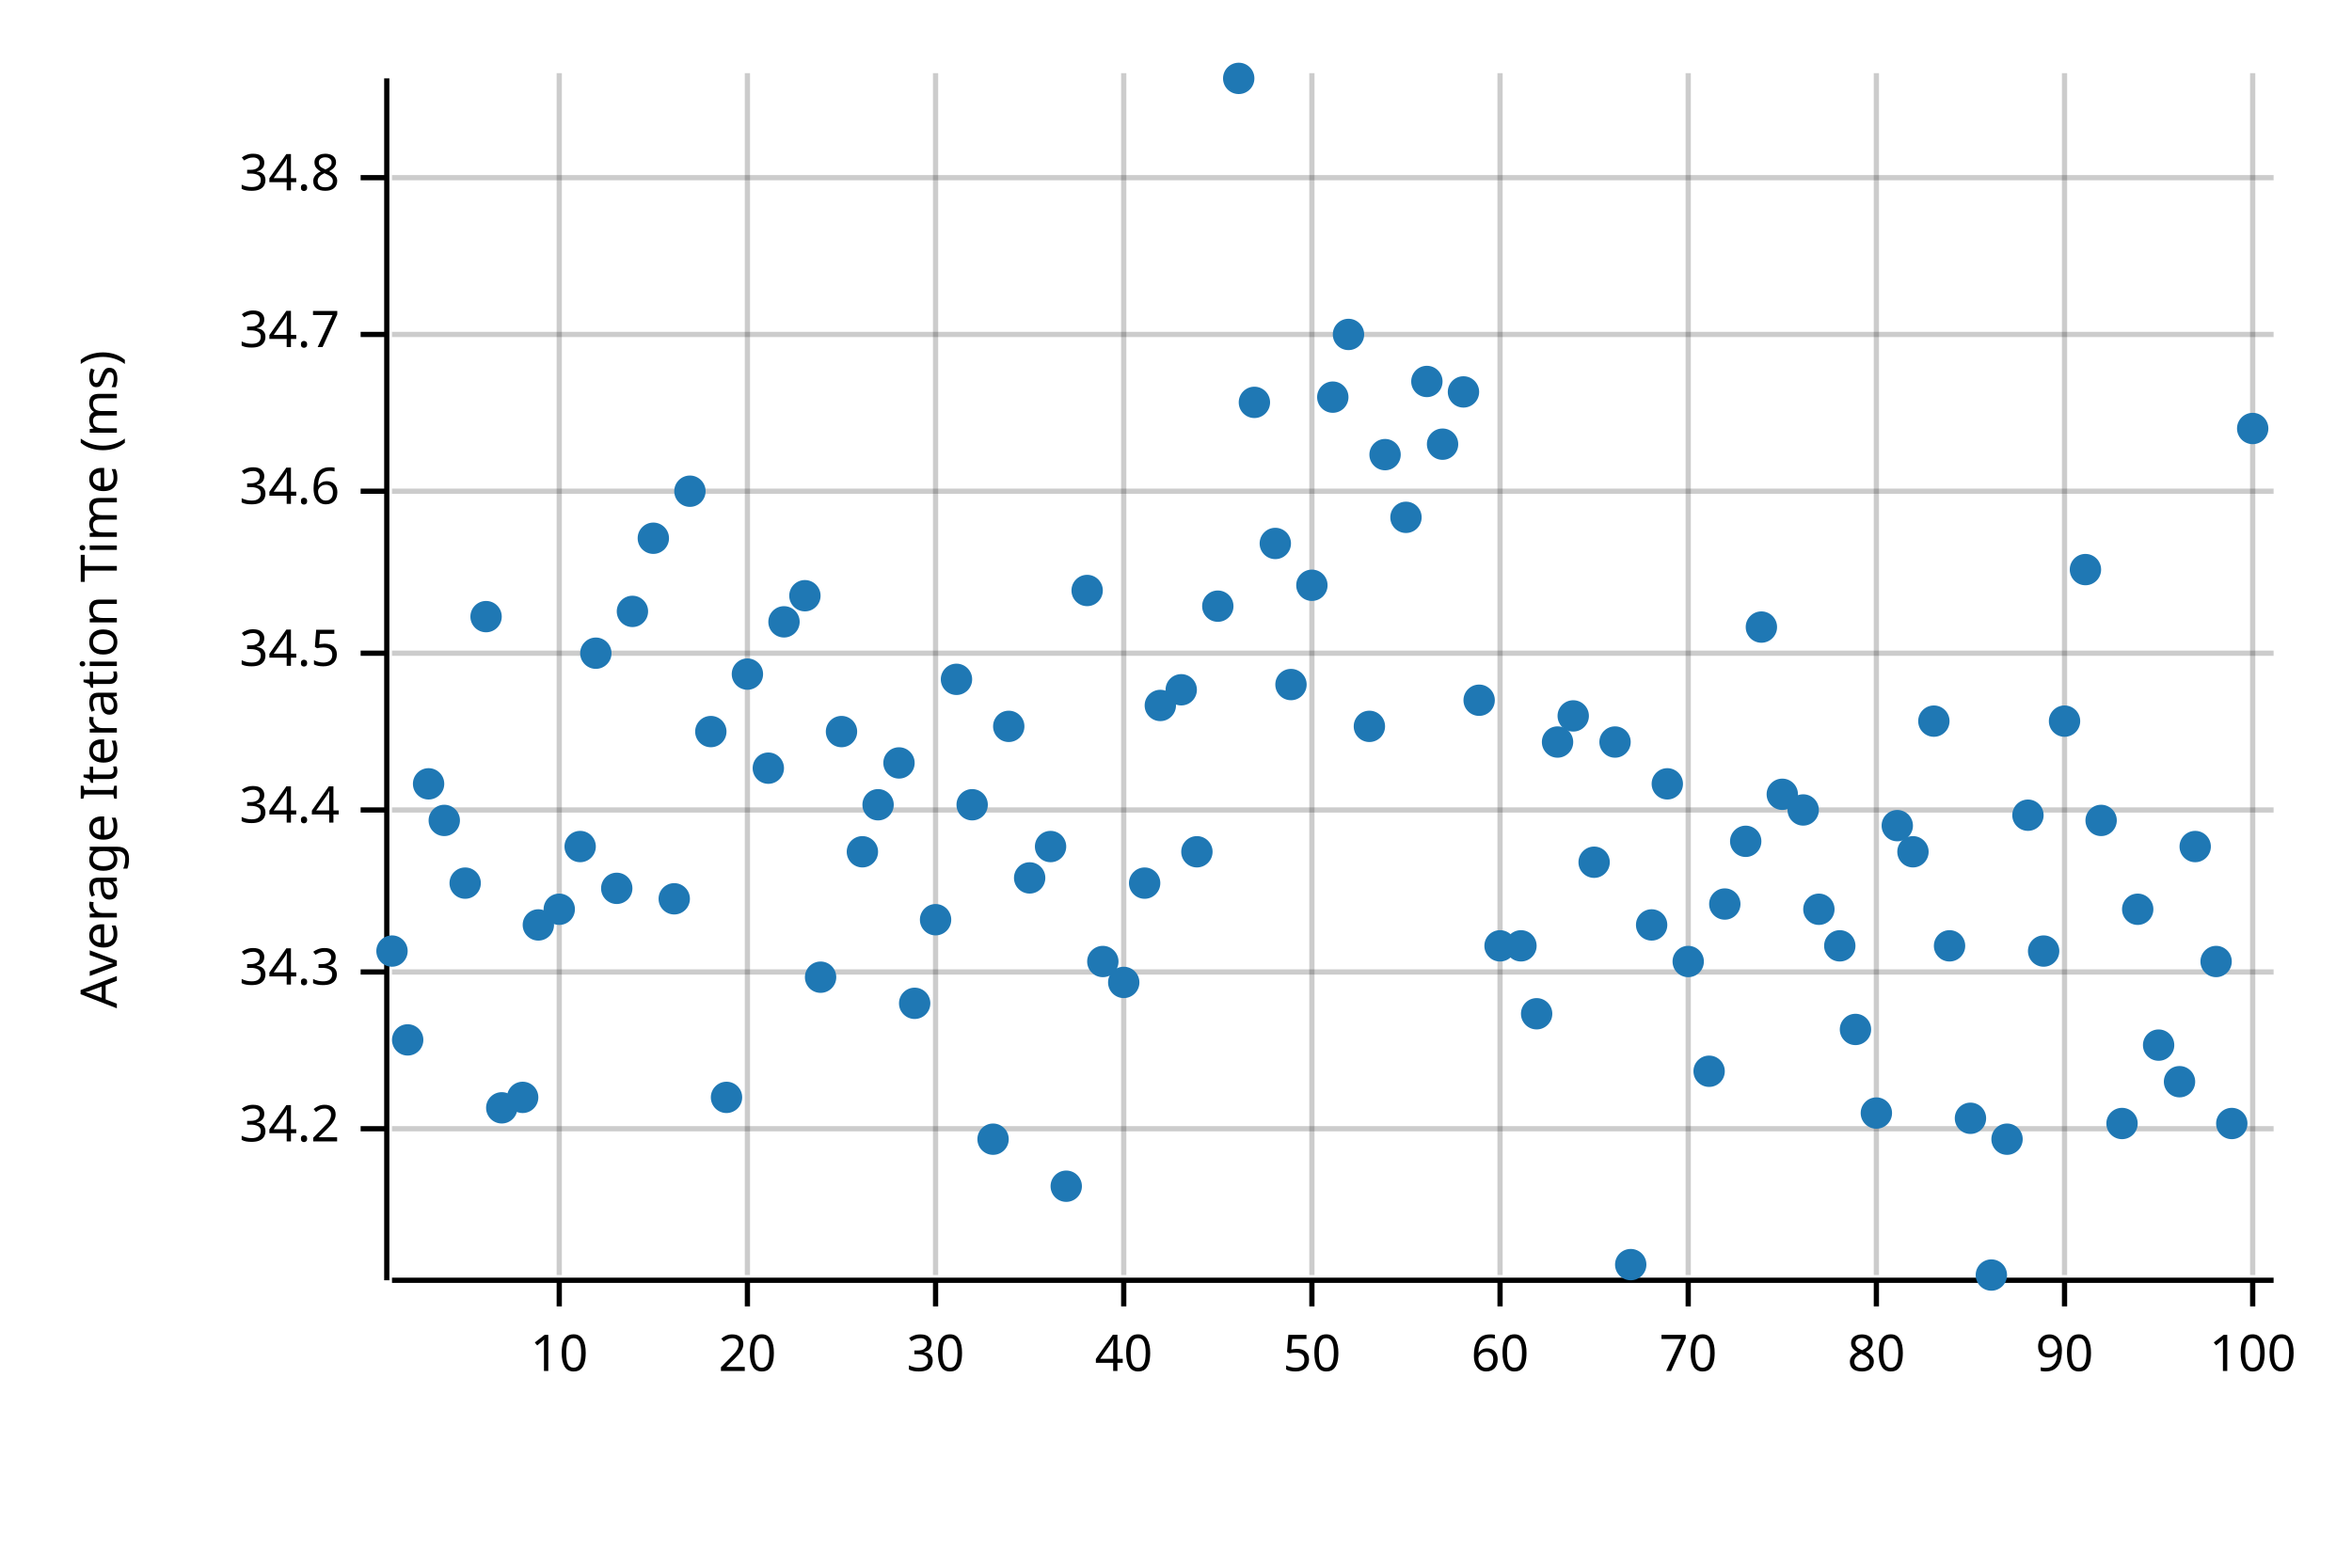
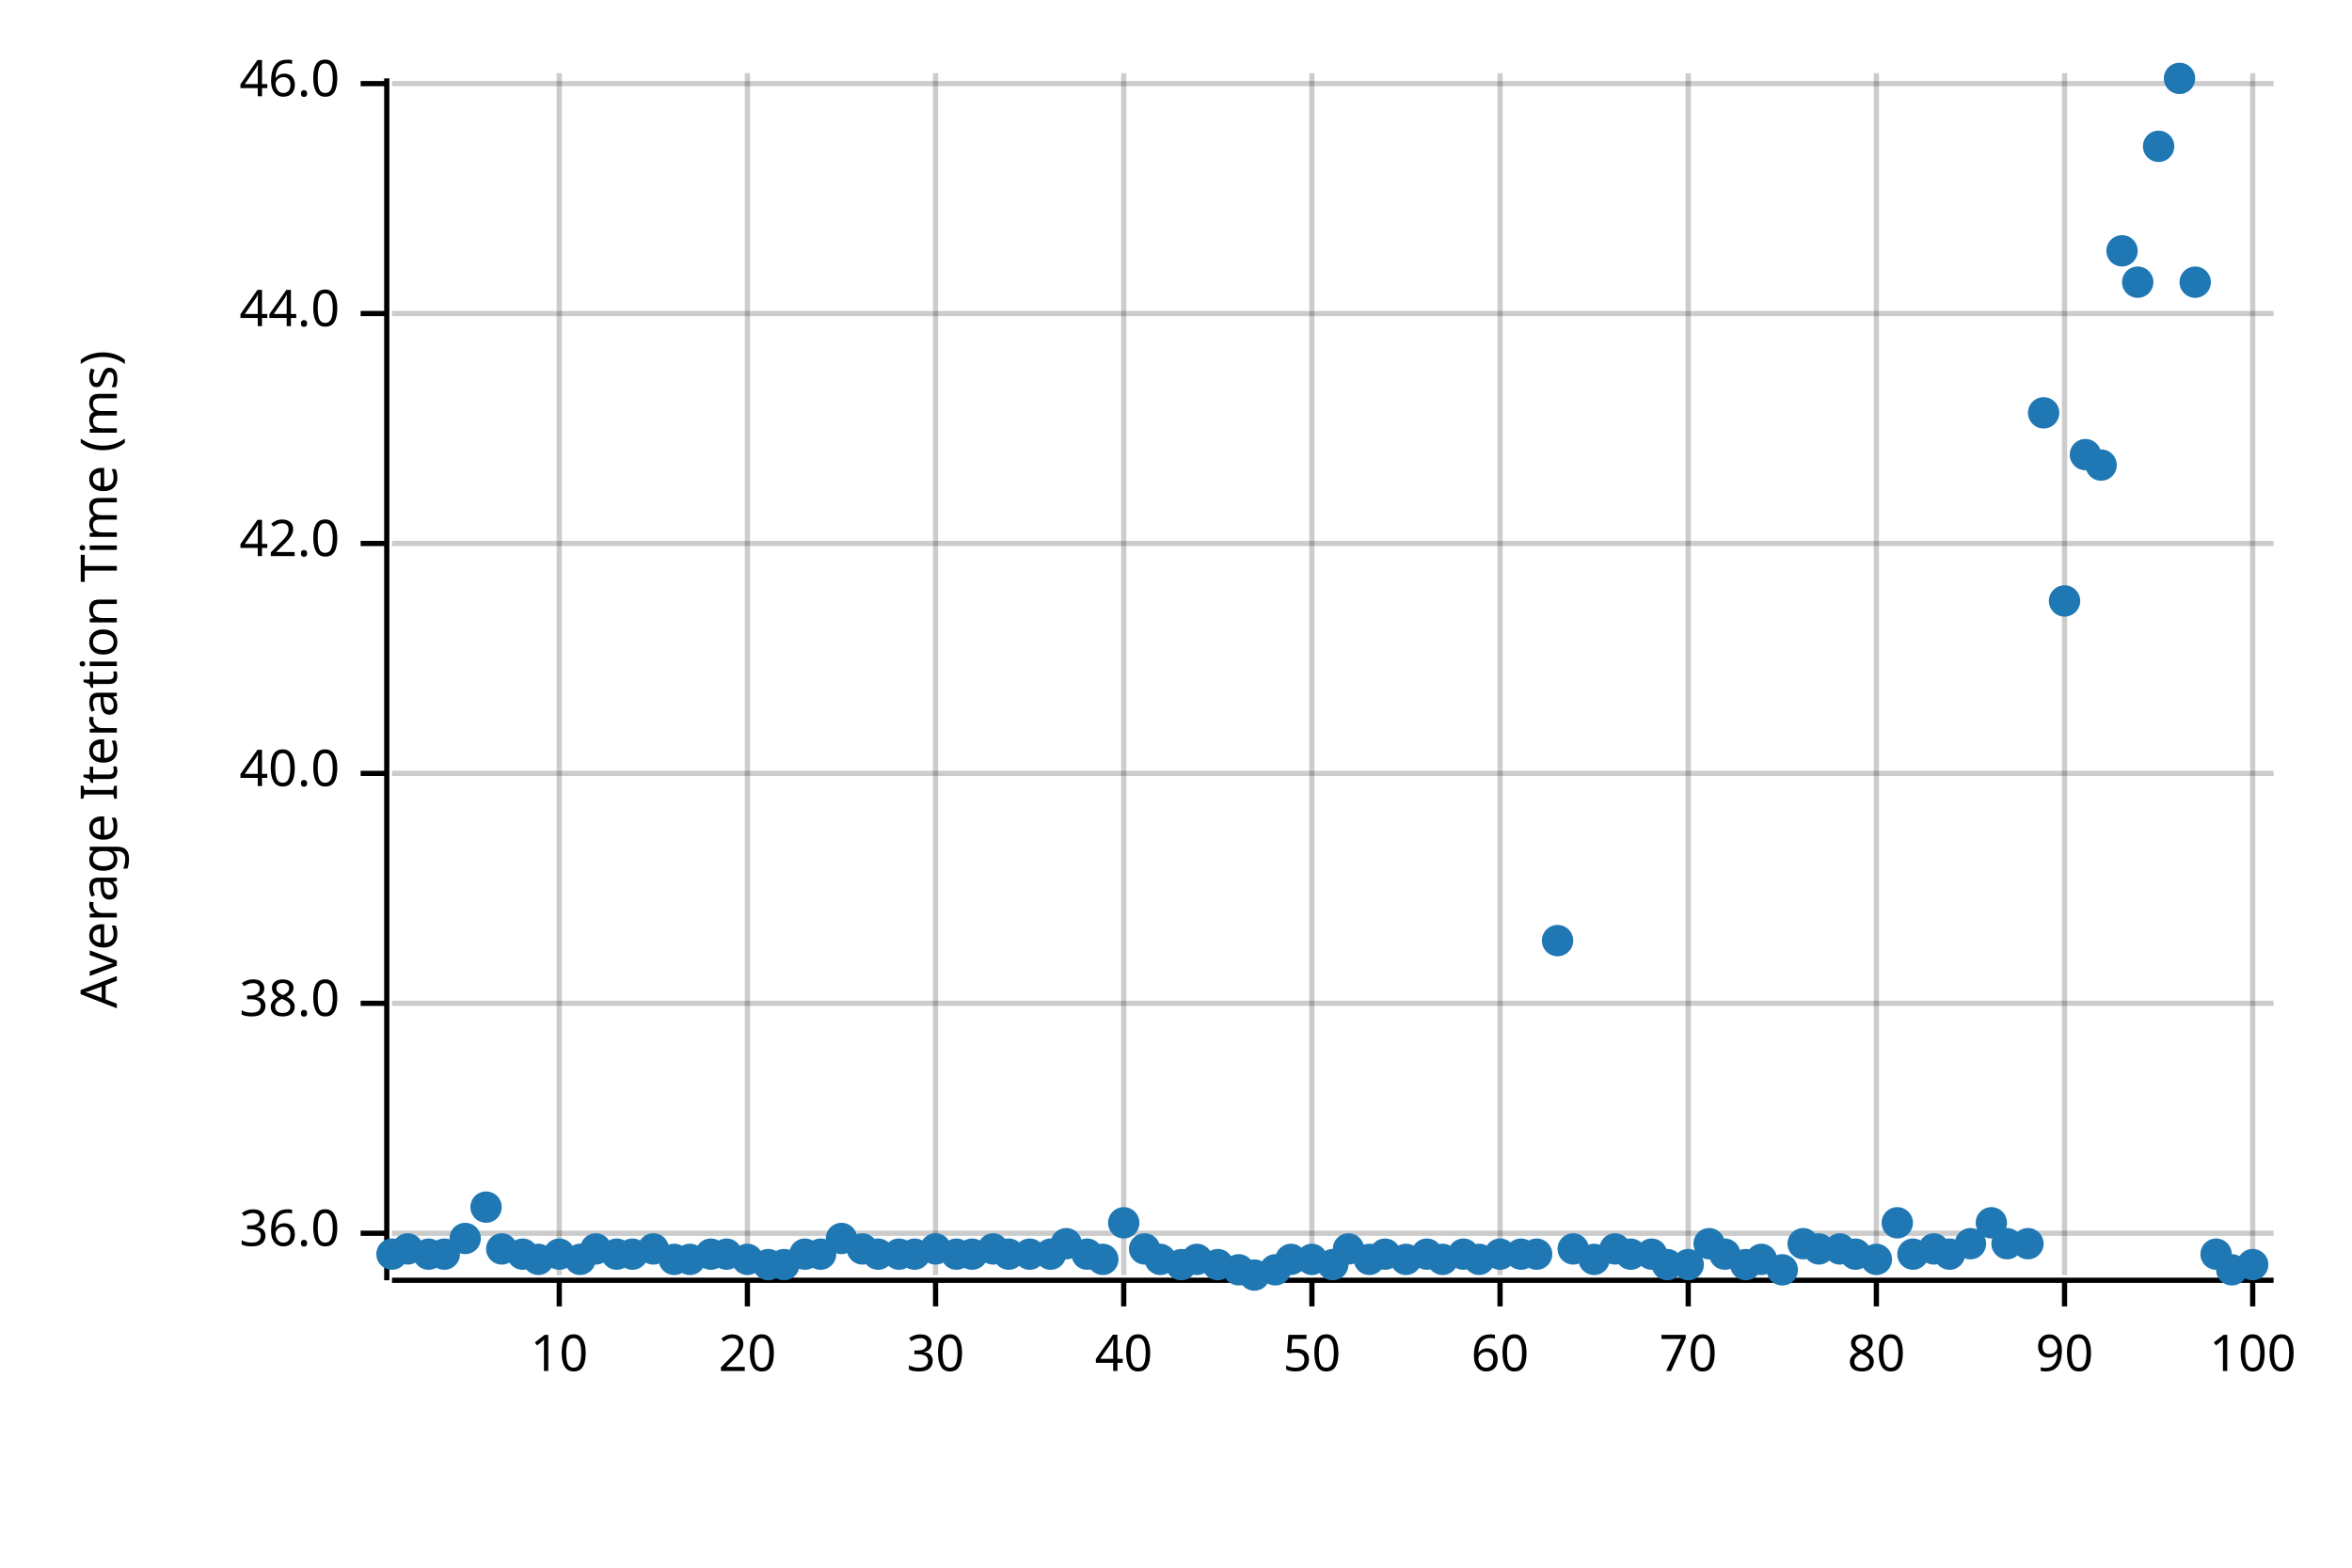
<svg xmlns="http://www.w3.org/2000/svg" width="450" height="300" viewBox="0 0 450 300">
  <text x="15" y="130" dy="0.76em" text-anchor="middle" font-family="sans-serif" font-size="9.677" opacity="1" fill="#000000" transform="rotate(270, 15, 130)">
Average Iteration Time (ms)
</text>
  <line opacity="0.2" stroke="#000000" stroke-width="1" x1="107" y1="244" x2="107" y2="14" />
  <line opacity="0.2" stroke="#000000" stroke-width="1" x1="143" y1="244" x2="143" y2="14" />
  <line opacity="0.2" stroke="#000000" stroke-width="1" x1="179" y1="244" x2="179" y2="14" />
  <line opacity="0.2" stroke="#000000" stroke-width="1" x1="215" y1="244" x2="215" y2="14" />
  <line opacity="0.2" stroke="#000000" stroke-width="1" x1="251" y1="244" x2="251" y2="14" />
  <line opacity="0.2" stroke="#000000" stroke-width="1" x1="287" y1="244" x2="287" y2="14" />
  <line opacity="0.2" stroke="#000000" stroke-width="1" x1="323" y1="244" x2="323" y2="14" />
  <line opacity="0.2" stroke="#000000" stroke-width="1" x1="359" y1="244" x2="359" y2="14" />
  <line opacity="0.2" stroke="#000000" stroke-width="1" x1="395" y1="244" x2="395" y2="14" />
  <line opacity="0.2" stroke="#000000" stroke-width="1" x1="431" y1="244" x2="431" y2="14" />
-   <line opacity="0.2" stroke="#000000" stroke-width="1" x1="75" y1="216" x2="435" y2="216" />
-   <line opacity="0.2" stroke="#000000" stroke-width="1" x1="75" y1="186" x2="435" y2="186" />
-   <line opacity="0.2" stroke="#000000" stroke-width="1" x1="75" y1="155" x2="435" y2="155" />
-   <line opacity="0.2" stroke="#000000" stroke-width="1" x1="75" y1="125" x2="435" y2="125" />
-   <line opacity="0.2" stroke="#000000" stroke-width="1" x1="75" y1="94" x2="435" y2="94" />
-   <line opacity="0.2" stroke="#000000" stroke-width="1" x1="75" y1="64" x2="435" y2="64" />
-   <line opacity="0.2" stroke="#000000" stroke-width="1" x1="75" y1="34" x2="435" y2="34" />
+   <line opacity="0.2" stroke="#000000" stroke-width="1" x1="75" y1="236" x2="435" y2="236" />
+   <line opacity="0.2" stroke="#000000" stroke-width="1" x1="75" y1="192" x2="435" y2="192" />
+   <line opacity="0.2" stroke="#000000" stroke-width="1" x1="75" y1="148" x2="435" y2="148" />
+   <line opacity="0.2" stroke="#000000" stroke-width="1" x1="75" y1="104" x2="435" y2="104" />
+   <line opacity="0.2" stroke="#000000" stroke-width="1" x1="75" y1="60" x2="435" y2="60" />
+   <line opacity="0.2" stroke="#000000" stroke-width="1" x1="75" y1="16" x2="435" y2="16" />
  <polyline fill="none" opacity="1" stroke="#000000" stroke-width="1" points="74,15 74,245 " />
-   <text x="65" y="216" dy="0.5ex" text-anchor="end" font-family="sans-serif" font-size="9.677" opacity="1" fill="#000000">
- 34.2
+   <text x="65" y="236" dy="0.5ex" text-anchor="end" font-family="sans-serif" font-size="9.677" opacity="1" fill="#000000">
+ 36.0
</text>
-   <polyline fill="none" opacity="1" stroke="#000000" stroke-width="1" points="69,216 74,216 " />
-   <text x="65" y="186" dy="0.5ex" text-anchor="end" font-family="sans-serif" font-size="9.677" opacity="1" fill="#000000">
- 34.3
+   <polyline fill="none" opacity="1" stroke="#000000" stroke-width="1" points="69,236 74,236 " />
+   <text x="65" y="192" dy="0.5ex" text-anchor="end" font-family="sans-serif" font-size="9.677" opacity="1" fill="#000000">
+ 38.0
</text>
-   <polyline fill="none" opacity="1" stroke="#000000" stroke-width="1" points="69,186 74,186 " />
-   <text x="65" y="155" dy="0.5ex" text-anchor="end" font-family="sans-serif" font-size="9.677" opacity="1" fill="#000000">
- 34.4
+   <polyline fill="none" opacity="1" stroke="#000000" stroke-width="1" points="69,192 74,192 " />
+   <text x="65" y="148" dy="0.5ex" text-anchor="end" font-family="sans-serif" font-size="9.677" opacity="1" fill="#000000">
+ 40.0
</text>
-   <polyline fill="none" opacity="1" stroke="#000000" stroke-width="1" points="69,155 74,155 " />
-   <text x="65" y="125" dy="0.5ex" text-anchor="end" font-family="sans-serif" font-size="9.677" opacity="1" fill="#000000">
- 34.5
+   <polyline fill="none" opacity="1" stroke="#000000" stroke-width="1" points="69,148 74,148 " />
+   <text x="65" y="104" dy="0.5ex" text-anchor="end" font-family="sans-serif" font-size="9.677" opacity="1" fill="#000000">
+ 42.0
</text>
-   <polyline fill="none" opacity="1" stroke="#000000" stroke-width="1" points="69,125 74,125 " />
-   <text x="65" y="94" dy="0.5ex" text-anchor="end" font-family="sans-serif" font-size="9.677" opacity="1" fill="#000000">
- 34.6
+   <polyline fill="none" opacity="1" stroke="#000000" stroke-width="1" points="69,104 74,104 " />
+   <text x="65" y="60" dy="0.5ex" text-anchor="end" font-family="sans-serif" font-size="9.677" opacity="1" fill="#000000">
+ 44.0
</text>
-   <polyline fill="none" opacity="1" stroke="#000000" stroke-width="1" points="69,94 74,94 " />
-   <text x="65" y="64" dy="0.5ex" text-anchor="end" font-family="sans-serif" font-size="9.677" opacity="1" fill="#000000">
- 34.7
+   <polyline fill="none" opacity="1" stroke="#000000" stroke-width="1" points="69,60 74,60 " />
+   <text x="65" y="16" dy="0.5ex" text-anchor="end" font-family="sans-serif" font-size="9.677" opacity="1" fill="#000000">
+ 46.0
</text>
-   <polyline fill="none" opacity="1" stroke="#000000" stroke-width="1" points="69,64 74,64 " />
-   <text x="65" y="34" dy="0.5ex" text-anchor="end" font-family="sans-serif" font-size="9.677" opacity="1" fill="#000000">
- 34.8
- </text>
-   <polyline fill="none" opacity="1" stroke="#000000" stroke-width="1" points="69,34 74,34 " />
+   <polyline fill="none" opacity="1" stroke="#000000" stroke-width="1" points="69,16 74,16 " />
  <polyline fill="none" opacity="1" stroke="#000000" stroke-width="1" points="75,245 435,245 " />
  <text x="107" y="255" dy="0.76em" text-anchor="middle" font-family="sans-serif" font-size="9.677" opacity="1" fill="#000000">
10
</text>
  <polyline fill="none" opacity="1" stroke="#000000" stroke-width="1" points="107,245 107,250 " />
  <text x="143" y="255" dy="0.76em" text-anchor="middle" font-family="sans-serif" font-size="9.677" opacity="1" fill="#000000">
20
</text>
  <polyline fill="none" opacity="1" stroke="#000000" stroke-width="1" points="143,245 143,250 " />
  <text x="179" y="255" dy="0.76em" text-anchor="middle" font-family="sans-serif" font-size="9.677" opacity="1" fill="#000000">
30
</text>
  <polyline fill="none" opacity="1" stroke="#000000" stroke-width="1" points="179,245 179,250 " />
  <text x="215" y="255" dy="0.76em" text-anchor="middle" font-family="sans-serif" font-size="9.677" opacity="1" fill="#000000">
40
</text>
  <polyline fill="none" opacity="1" stroke="#000000" stroke-width="1" points="215,245 215,250 " />
  <text x="251" y="255" dy="0.76em" text-anchor="middle" font-family="sans-serif" font-size="9.677" opacity="1" fill="#000000">
50
</text>
  <polyline fill="none" opacity="1" stroke="#000000" stroke-width="1" points="251,245 251,250 " />
  <text x="287" y="255" dy="0.76em" text-anchor="middle" font-family="sans-serif" font-size="9.677" opacity="1" fill="#000000">
60
</text>
  <polyline fill="none" opacity="1" stroke="#000000" stroke-width="1" points="287,245 287,250 " />
  <text x="323" y="255" dy="0.76em" text-anchor="middle" font-family="sans-serif" font-size="9.677" opacity="1" fill="#000000">
70
</text>
  <polyline fill="none" opacity="1" stroke="#000000" stroke-width="1" points="323,245 323,250 " />
  <text x="359" y="255" dy="0.76em" text-anchor="middle" font-family="sans-serif" font-size="9.677" opacity="1" fill="#000000">
80
</text>
  <polyline fill="none" opacity="1" stroke="#000000" stroke-width="1" points="359,245 359,250 " />
  <text x="395" y="255" dy="0.76em" text-anchor="middle" font-family="sans-serif" font-size="9.677" opacity="1" fill="#000000">
90
</text>
  <polyline fill="none" opacity="1" stroke="#000000" stroke-width="1" points="395,245 395,250 " />
  <text x="431" y="255" dy="0.76em" text-anchor="middle" font-family="sans-serif" font-size="9.677" opacity="1" fill="#000000">
100
</text>
  <polyline fill="none" opacity="1" stroke="#000000" stroke-width="1" points="431,245 431,250 " />
-   <circle cx="75" cy="182" r="3" opacity="1" fill="#1F78B4" stroke="none" stroke-width="1" />
-   <circle cx="78" cy="199" r="3" opacity="1" fill="#1F78B4" stroke="none" stroke-width="1" />
-   <circle cx="82" cy="150" r="3" opacity="1" fill="#1F78B4" stroke="none" stroke-width="1" />
-   <circle cx="85" cy="157" r="3" opacity="1" fill="#1F78B4" stroke="none" stroke-width="1" />
-   <circle cx="89" cy="169" r="3" opacity="1" fill="#1F78B4" stroke="none" stroke-width="1" />
-   <circle cx="93" cy="118" r="3" opacity="1" fill="#1F78B4" stroke="none" stroke-width="1" />
-   <circle cx="96" cy="212" r="3" opacity="1" fill="#1F78B4" stroke="none" stroke-width="1" />
-   <circle cx="100" cy="210" r="3" opacity="1" fill="#1F78B4" stroke="none" stroke-width="1" />
-   <circle cx="103" cy="177" r="3" opacity="1" fill="#1F78B4" stroke="none" stroke-width="1" />
-   <circle cx="107" cy="174" r="3" opacity="1" fill="#1F78B4" stroke="none" stroke-width="1" />
-   <circle cx="111" cy="162" r="3" opacity="1" fill="#1F78B4" stroke="none" stroke-width="1" />
-   <circle cx="114" cy="125" r="3" opacity="1" fill="#1F78B4" stroke="none" stroke-width="1" />
-   <circle cx="118" cy="170" r="3" opacity="1" fill="#1F78B4" stroke="none" stroke-width="1" />
-   <circle cx="121" cy="117" r="3" opacity="1" fill="#1F78B4" stroke="none" stroke-width="1" />
-   <circle cx="125" cy="103" r="3" opacity="1" fill="#1F78B4" stroke="none" stroke-width="1" />
-   <circle cx="129" cy="172" r="3" opacity="1" fill="#1F78B4" stroke="none" stroke-width="1" />
-   <circle cx="132" cy="94" r="3" opacity="1" fill="#1F78B4" stroke="none" stroke-width="1" />
-   <circle cx="136" cy="140" r="3" opacity="1" fill="#1F78B4" stroke="none" stroke-width="1" />
-   <circle cx="139" cy="210" r="3" opacity="1" fill="#1F78B4" stroke="none" stroke-width="1" />
-   <circle cx="143" cy="129" r="3" opacity="1" fill="#1F78B4" stroke="none" stroke-width="1" />
-   <circle cx="147" cy="147" r="3" opacity="1" fill="#1F78B4" stroke="none" stroke-width="1" />
-   <circle cx="150" cy="119" r="3" opacity="1" fill="#1F78B4" stroke="none" stroke-width="1" />
-   <circle cx="154" cy="114" r="3" opacity="1" fill="#1F78B4" stroke="none" stroke-width="1" />
-   <circle cx="157" cy="187" r="3" opacity="1" fill="#1F78B4" stroke="none" stroke-width="1" />
-   <circle cx="161" cy="140" r="3" opacity="1" fill="#1F78B4" stroke="none" stroke-width="1" />
-   <circle cx="165" cy="163" r="3" opacity="1" fill="#1F78B4" stroke="none" stroke-width="1" />
-   <circle cx="168" cy="154" r="3" opacity="1" fill="#1F78B4" stroke="none" stroke-width="1" />
-   <circle cx="172" cy="146" r="3" opacity="1" fill="#1F78B4" stroke="none" stroke-width="1" />
-   <circle cx="175" cy="192" r="3" opacity="1" fill="#1F78B4" stroke="none" stroke-width="1" />
-   <circle cx="179" cy="176" r="3" opacity="1" fill="#1F78B4" stroke="none" stroke-width="1" />
-   <circle cx="183" cy="130" r="3" opacity="1" fill="#1F78B4" stroke="none" stroke-width="1" />
-   <circle cx="186" cy="154" r="3" opacity="1" fill="#1F78B4" stroke="none" stroke-width="1" />
-   <circle cx="190" cy="218" r="3" opacity="1" fill="#1F78B4" stroke="none" stroke-width="1" />
-   <circle cx="193" cy="139" r="3" opacity="1" fill="#1F78B4" stroke="none" stroke-width="1" />
-   <circle cx="197" cy="168" r="3" opacity="1" fill="#1F78B4" stroke="none" stroke-width="1" />
-   <circle cx="201" cy="162" r="3" opacity="1" fill="#1F78B4" stroke="none" stroke-width="1" />
-   <circle cx="204" cy="227" r="3" opacity="1" fill="#1F78B4" stroke="none" stroke-width="1" />
-   <circle cx="208" cy="113" r="3" opacity="1" fill="#1F78B4" stroke="none" stroke-width="1" />
-   <circle cx="211" cy="184" r="3" opacity="1" fill="#1F78B4" stroke="none" stroke-width="1" />
-   <circle cx="215" cy="188" r="3" opacity="1" fill="#1F78B4" stroke="none" stroke-width="1" />
-   <circle cx="219" cy="169" r="3" opacity="1" fill="#1F78B4" stroke="none" stroke-width="1" />
-   <circle cx="222" cy="135" r="3" opacity="1" fill="#1F78B4" stroke="none" stroke-width="1" />
-   <circle cx="226" cy="132" r="3" opacity="1" fill="#1F78B4" stroke="none" stroke-width="1" />
-   <circle cx="229" cy="163" r="3" opacity="1" fill="#1F78B4" stroke="none" stroke-width="1" />
-   <circle cx="233" cy="116" r="3" opacity="1" fill="#1F78B4" stroke="none" stroke-width="1" />
-   <circle cx="237" cy="15" r="3" opacity="1" fill="#1F78B4" stroke="none" stroke-width="1" />
-   <circle cx="240" cy="77" r="3" opacity="1" fill="#1F78B4" stroke="none" stroke-width="1" />
-   <circle cx="244" cy="104" r="3" opacity="1" fill="#1F78B4" stroke="none" stroke-width="1" />
-   <circle cx="247" cy="131" r="3" opacity="1" fill="#1F78B4" stroke="none" stroke-width="1" />
-   <circle cx="251" cy="112" r="3" opacity="1" fill="#1F78B4" stroke="none" stroke-width="1" />
-   <circle cx="255" cy="76" r="3" opacity="1" fill="#1F78B4" stroke="none" stroke-width="1" />
-   <circle cx="258" cy="64" r="3" opacity="1" fill="#1F78B4" stroke="none" stroke-width="1" />
-   <circle cx="262" cy="139" r="3" opacity="1" fill="#1F78B4" stroke="none" stroke-width="1" />
-   <circle cx="265" cy="87" r="3" opacity="1" fill="#1F78B4" stroke="none" stroke-width="1" />
-   <circle cx="269" cy="99" r="3" opacity="1" fill="#1F78B4" stroke="none" stroke-width="1" />
-   <circle cx="273" cy="73" r="3" opacity="1" fill="#1F78B4" stroke="none" stroke-width="1" />
-   <circle cx="276" cy="85" r="3" opacity="1" fill="#1F78B4" stroke="none" stroke-width="1" />
-   <circle cx="280" cy="75" r="3" opacity="1" fill="#1F78B4" stroke="none" stroke-width="1" />
-   <circle cx="283" cy="134" r="3" opacity="1" fill="#1F78B4" stroke="none" stroke-width="1" />
-   <circle cx="287" cy="181" r="3" opacity="1" fill="#1F78B4" stroke="none" stroke-width="1" />
-   <circle cx="291" cy="181" r="3" opacity="1" fill="#1F78B4" stroke="none" stroke-width="1" />
-   <circle cx="294" cy="194" r="3" opacity="1" fill="#1F78B4" stroke="none" stroke-width="1" />
-   <circle cx="298" cy="142" r="3" opacity="1" fill="#1F78B4" stroke="none" stroke-width="1" />
-   <circle cx="301" cy="137" r="3" opacity="1" fill="#1F78B4" stroke="none" stroke-width="1" />
-   <circle cx="305" cy="165" r="3" opacity="1" fill="#1F78B4" stroke="none" stroke-width="1" />
-   <circle cx="309" cy="142" r="3" opacity="1" fill="#1F78B4" stroke="none" stroke-width="1" />
-   <circle cx="312" cy="242" r="3" opacity="1" fill="#1F78B4" stroke="none" stroke-width="1" />
-   <circle cx="316" cy="177" r="3" opacity="1" fill="#1F78B4" stroke="none" stroke-width="1" />
-   <circle cx="319" cy="150" r="3" opacity="1" fill="#1F78B4" stroke="none" stroke-width="1" />
-   <circle cx="323" cy="184" r="3" opacity="1" fill="#1F78B4" stroke="none" stroke-width="1" />
-   <circle cx="327" cy="205" r="3" opacity="1" fill="#1F78B4" stroke="none" stroke-width="1" />
-   <circle cx="330" cy="173" r="3" opacity="1" fill="#1F78B4" stroke="none" stroke-width="1" />
-   <circle cx="334" cy="161" r="3" opacity="1" fill="#1F78B4" stroke="none" stroke-width="1" />
-   <circle cx="337" cy="120" r="3" opacity="1" fill="#1F78B4" stroke="none" stroke-width="1" />
-   <circle cx="341" cy="152" r="3" opacity="1" fill="#1F78B4" stroke="none" stroke-width="1" />
-   <circle cx="345" cy="155" r="3" opacity="1" fill="#1F78B4" stroke="none" stroke-width="1" />
-   <circle cx="348" cy="174" r="3" opacity="1" fill="#1F78B4" stroke="none" stroke-width="1" />
-   <circle cx="352" cy="181" r="3" opacity="1" fill="#1F78B4" stroke="none" stroke-width="1" />
-   <circle cx="355" cy="197" r="3" opacity="1" fill="#1F78B4" stroke="none" stroke-width="1" />
-   <circle cx="359" cy="213" r="3" opacity="1" fill="#1F78B4" stroke="none" stroke-width="1" />
-   <circle cx="363" cy="158" r="3" opacity="1" fill="#1F78B4" stroke="none" stroke-width="1" />
-   <circle cx="366" cy="163" r="3" opacity="1" fill="#1F78B4" stroke="none" stroke-width="1" />
-   <circle cx="370" cy="138" r="3" opacity="1" fill="#1F78B4" stroke="none" stroke-width="1" />
-   <circle cx="373" cy="181" r="3" opacity="1" fill="#1F78B4" stroke="none" stroke-width="1" />
-   <circle cx="377" cy="214" r="3" opacity="1" fill="#1F78B4" stroke="none" stroke-width="1" />
-   <circle cx="381" cy="244" r="3" opacity="1" fill="#1F78B4" stroke="none" stroke-width="1" />
-   <circle cx="384" cy="218" r="3" opacity="1" fill="#1F78B4" stroke="none" stroke-width="1" />
-   <circle cx="388" cy="156" r="3" opacity="1" fill="#1F78B4" stroke="none" stroke-width="1" />
-   <circle cx="391" cy="182" r="3" opacity="1" fill="#1F78B4" stroke="none" stroke-width="1" />
-   <circle cx="395" cy="138" r="3" opacity="1" fill="#1F78B4" stroke="none" stroke-width="1" />
-   <circle cx="399" cy="109" r="3" opacity="1" fill="#1F78B4" stroke="none" stroke-width="1" />
-   <circle cx="402" cy="157" r="3" opacity="1" fill="#1F78B4" stroke="none" stroke-width="1" />
-   <circle cx="406" cy="215" r="3" opacity="1" fill="#1F78B4" stroke="none" stroke-width="1" />
-   <circle cx="409" cy="174" r="3" opacity="1" fill="#1F78B4" stroke="none" stroke-width="1" />
-   <circle cx="413" cy="200" r="3" opacity="1" fill="#1F78B4" stroke="none" stroke-width="1" />
-   <circle cx="417" cy="207" r="3" opacity="1" fill="#1F78B4" stroke="none" stroke-width="1" />
-   <circle cx="420" cy="162" r="3" opacity="1" fill="#1F78B4" stroke="none" stroke-width="1" />
-   <circle cx="424" cy="184" r="3" opacity="1" fill="#1F78B4" stroke="none" stroke-width="1" />
-   <circle cx="427" cy="215" r="3" opacity="1" fill="#1F78B4" stroke="none" stroke-width="1" />
-   <circle cx="431" cy="82" r="3" opacity="1" fill="#1F78B4" stroke="none" stroke-width="1" />
+   <circle cx="75" cy="240" r="3" opacity="1" fill="#1F78B4" stroke="none" stroke-width="1" />
+   <circle cx="78" cy="239" r="3" opacity="1" fill="#1F78B4" stroke="none" stroke-width="1" />
+   <circle cx="82" cy="240" r="3" opacity="1" fill="#1F78B4" stroke="none" stroke-width="1" />
+   <circle cx="85" cy="240" r="3" opacity="1" fill="#1F78B4" stroke="none" stroke-width="1" />
+   <circle cx="89" cy="237" r="3" opacity="1" fill="#1F78B4" stroke="none" stroke-width="1" />
+   <circle cx="93" cy="231" r="3" opacity="1" fill="#1F78B4" stroke="none" stroke-width="1" />
+   <circle cx="96" cy="239" r="3" opacity="1" fill="#1F78B4" stroke="none" stroke-width="1" />
+   <circle cx="100" cy="240" r="3" opacity="1" fill="#1F78B4" stroke="none" stroke-width="1" />
+   <circle cx="103" cy="241" r="3" opacity="1" fill="#1F78B4" stroke="none" stroke-width="1" />
+   <circle cx="107" cy="240" r="3" opacity="1" fill="#1F78B4" stroke="none" stroke-width="1" />
+   <circle cx="111" cy="241" r="3" opacity="1" fill="#1F78B4" stroke="none" stroke-width="1" />
+   <circle cx="114" cy="239" r="3" opacity="1" fill="#1F78B4" stroke="none" stroke-width="1" />
+   <circle cx="118" cy="240" r="3" opacity="1" fill="#1F78B4" stroke="none" stroke-width="1" />
+   <circle cx="121" cy="240" r="3" opacity="1" fill="#1F78B4" stroke="none" stroke-width="1" />
+   <circle cx="125" cy="239" r="3" opacity="1" fill="#1F78B4" stroke="none" stroke-width="1" />
+   <circle cx="129" cy="241" r="3" opacity="1" fill="#1F78B4" stroke="none" stroke-width="1" />
+   <circle cx="132" cy="241" r="3" opacity="1" fill="#1F78B4" stroke="none" stroke-width="1" />
+   <circle cx="136" cy="240" r="3" opacity="1" fill="#1F78B4" stroke="none" stroke-width="1" />
+   <circle cx="139" cy="240" r="3" opacity="1" fill="#1F78B4" stroke="none" stroke-width="1" />
+   <circle cx="143" cy="241" r="3" opacity="1" fill="#1F78B4" stroke="none" stroke-width="1" />
+   <circle cx="147" cy="242" r="3" opacity="1" fill="#1F78B4" stroke="none" stroke-width="1" />
+   <circle cx="150" cy="242" r="3" opacity="1" fill="#1F78B4" stroke="none" stroke-width="1" />
+   <circle cx="154" cy="240" r="3" opacity="1" fill="#1F78B4" stroke="none" stroke-width="1" />
+   <circle cx="157" cy="240" r="3" opacity="1" fill="#1F78B4" stroke="none" stroke-width="1" />
+   <circle cx="161" cy="237" r="3" opacity="1" fill="#1F78B4" stroke="none" stroke-width="1" />
+   <circle cx="165" cy="239" r="3" opacity="1" fill="#1F78B4" stroke="none" stroke-width="1" />
+   <circle cx="168" cy="240" r="3" opacity="1" fill="#1F78B4" stroke="none" stroke-width="1" />
+   <circle cx="172" cy="240" r="3" opacity="1" fill="#1F78B4" stroke="none" stroke-width="1" />
+   <circle cx="175" cy="240" r="3" opacity="1" fill="#1F78B4" stroke="none" stroke-width="1" />
+   <circle cx="179" cy="239" r="3" opacity="1" fill="#1F78B4" stroke="none" stroke-width="1" />
+   <circle cx="183" cy="240" r="3" opacity="1" fill="#1F78B4" stroke="none" stroke-width="1" />
+   <circle cx="186" cy="240" r="3" opacity="1" fill="#1F78B4" stroke="none" stroke-width="1" />
+   <circle cx="190" cy="239" r="3" opacity="1" fill="#1F78B4" stroke="none" stroke-width="1" />
+   <circle cx="193" cy="240" r="3" opacity="1" fill="#1F78B4" stroke="none" stroke-width="1" />
+   <circle cx="197" cy="240" r="3" opacity="1" fill="#1F78B4" stroke="none" stroke-width="1" />
+   <circle cx="201" cy="240" r="3" opacity="1" fill="#1F78B4" stroke="none" stroke-width="1" />
+   <circle cx="204" cy="238" r="3" opacity="1" fill="#1F78B4" stroke="none" stroke-width="1" />
+   <circle cx="208" cy="240" r="3" opacity="1" fill="#1F78B4" stroke="none" stroke-width="1" />
+   <circle cx="211" cy="241" r="3" opacity="1" fill="#1F78B4" stroke="none" stroke-width="1" />
+   <circle cx="215" cy="234" r="3" opacity="1" fill="#1F78B4" stroke="none" stroke-width="1" />
+   <circle cx="219" cy="239" r="3" opacity="1" fill="#1F78B4" stroke="none" stroke-width="1" />
+   <circle cx="222" cy="241" r="3" opacity="1" fill="#1F78B4" stroke="none" stroke-width="1" />
+   <circle cx="226" cy="242" r="3" opacity="1" fill="#1F78B4" stroke="none" stroke-width="1" />
+   <circle cx="229" cy="241" r="3" opacity="1" fill="#1F78B4" stroke="none" stroke-width="1" />
+   <circle cx="233" cy="242" r="3" opacity="1" fill="#1F78B4" stroke="none" stroke-width="1" />
+   <circle cx="237" cy="243" r="3" opacity="1" fill="#1F78B4" stroke="none" stroke-width="1" />
+   <circle cx="240" cy="244" r="3" opacity="1" fill="#1F78B4" stroke="none" stroke-width="1" />
+   <circle cx="244" cy="243" r="3" opacity="1" fill="#1F78B4" stroke="none" stroke-width="1" />
+   <circle cx="247" cy="241" r="3" opacity="1" fill="#1F78B4" stroke="none" stroke-width="1" />
+   <circle cx="251" cy="241" r="3" opacity="1" fill="#1F78B4" stroke="none" stroke-width="1" />
+   <circle cx="255" cy="242" r="3" opacity="1" fill="#1F78B4" stroke="none" stroke-width="1" />
+   <circle cx="258" cy="239" r="3" opacity="1" fill="#1F78B4" stroke="none" stroke-width="1" />
+   <circle cx="262" cy="241" r="3" opacity="1" fill="#1F78B4" stroke="none" stroke-width="1" />
+   <circle cx="265" cy="240" r="3" opacity="1" fill="#1F78B4" stroke="none" stroke-width="1" />
+   <circle cx="269" cy="241" r="3" opacity="1" fill="#1F78B4" stroke="none" stroke-width="1" />
+   <circle cx="273" cy="240" r="3" opacity="1" fill="#1F78B4" stroke="none" stroke-width="1" />
+   <circle cx="276" cy="241" r="3" opacity="1" fill="#1F78B4" stroke="none" stroke-width="1" />
+   <circle cx="280" cy="240" r="3" opacity="1" fill="#1F78B4" stroke="none" stroke-width="1" />
+   <circle cx="283" cy="241" r="3" opacity="1" fill="#1F78B4" stroke="none" stroke-width="1" />
+   <circle cx="287" cy="240" r="3" opacity="1" fill="#1F78B4" stroke="none" stroke-width="1" />
+   <circle cx="291" cy="240" r="3" opacity="1" fill="#1F78B4" stroke="none" stroke-width="1" />
+   <circle cx="294" cy="240" r="3" opacity="1" fill="#1F78B4" stroke="none" stroke-width="1" />
+   <circle cx="298" cy="180" r="3" opacity="1" fill="#1F78B4" stroke="none" stroke-width="1" />
+   <circle cx="301" cy="239" r="3" opacity="1" fill="#1F78B4" stroke="none" stroke-width="1" />
+   <circle cx="305" cy="241" r="3" opacity="1" fill="#1F78B4" stroke="none" stroke-width="1" />
+   <circle cx="309" cy="239" r="3" opacity="1" fill="#1F78B4" stroke="none" stroke-width="1" />
+   <circle cx="312" cy="240" r="3" opacity="1" fill="#1F78B4" stroke="none" stroke-width="1" />
+   <circle cx="316" cy="240" r="3" opacity="1" fill="#1F78B4" stroke="none" stroke-width="1" />
+   <circle cx="319" cy="242" r="3" opacity="1" fill="#1F78B4" stroke="none" stroke-width="1" />
+   <circle cx="323" cy="242" r="3" opacity="1" fill="#1F78B4" stroke="none" stroke-width="1" />
+   <circle cx="327" cy="238" r="3" opacity="1" fill="#1F78B4" stroke="none" stroke-width="1" />
+   <circle cx="330" cy="240" r="3" opacity="1" fill="#1F78B4" stroke="none" stroke-width="1" />
+   <circle cx="334" cy="242" r="3" opacity="1" fill="#1F78B4" stroke="none" stroke-width="1" />
+   <circle cx="337" cy="241" r="3" opacity="1" fill="#1F78B4" stroke="none" stroke-width="1" />
+   <circle cx="341" cy="243" r="3" opacity="1" fill="#1F78B4" stroke="none" stroke-width="1" />
+   <circle cx="345" cy="238" r="3" opacity="1" fill="#1F78B4" stroke="none" stroke-width="1" />
+   <circle cx="348" cy="239" r="3" opacity="1" fill="#1F78B4" stroke="none" stroke-width="1" />
+   <circle cx="352" cy="239" r="3" opacity="1" fill="#1F78B4" stroke="none" stroke-width="1" />
+   <circle cx="355" cy="240" r="3" opacity="1" fill="#1F78B4" stroke="none" stroke-width="1" />
+   <circle cx="359" cy="241" r="3" opacity="1" fill="#1F78B4" stroke="none" stroke-width="1" />
+   <circle cx="363" cy="234" r="3" opacity="1" fill="#1F78B4" stroke="none" stroke-width="1" />
+   <circle cx="366" cy="240" r="3" opacity="1" fill="#1F78B4" stroke="none" stroke-width="1" />
+   <circle cx="370" cy="239" r="3" opacity="1" fill="#1F78B4" stroke="none" stroke-width="1" />
+   <circle cx="373" cy="240" r="3" opacity="1" fill="#1F78B4" stroke="none" stroke-width="1" />
+   <circle cx="377" cy="238" r="3" opacity="1" fill="#1F78B4" stroke="none" stroke-width="1" />
+   <circle cx="381" cy="234" r="3" opacity="1" fill="#1F78B4" stroke="none" stroke-width="1" />
+   <circle cx="384" cy="238" r="3" opacity="1" fill="#1F78B4" stroke="none" stroke-width="1" />
+   <circle cx="388" cy="238" r="3" opacity="1" fill="#1F78B4" stroke="none" stroke-width="1" />
+   <circle cx="391" cy="79" r="3" opacity="1" fill="#1F78B4" stroke="none" stroke-width="1" />
+   <circle cx="395" cy="115" r="3" opacity="1" fill="#1F78B4" stroke="none" stroke-width="1" />
+   <circle cx="399" cy="87" r="3" opacity="1" fill="#1F78B4" stroke="none" stroke-width="1" />
+   <circle cx="402" cy="89" r="3" opacity="1" fill="#1F78B4" stroke="none" stroke-width="1" />
+   <circle cx="406" cy="48" r="3" opacity="1" fill="#1F78B4" stroke="none" stroke-width="1" />
+   <circle cx="409" cy="54" r="3" opacity="1" fill="#1F78B4" stroke="none" stroke-width="1" />
+   <circle cx="413" cy="28" r="3" opacity="1" fill="#1F78B4" stroke="none" stroke-width="1" />
+   <circle cx="417" cy="15" r="3" opacity="1" fill="#1F78B4" stroke="none" stroke-width="1" />
+   <circle cx="420" cy="54" r="3" opacity="1" fill="#1F78B4" stroke="none" stroke-width="1" />
+   <circle cx="424" cy="240" r="3" opacity="1" fill="#1F78B4" stroke="none" stroke-width="1" />
+   <circle cx="427" cy="243" r="3" opacity="1" fill="#1F78B4" stroke="none" stroke-width="1" />
+   <circle cx="431" cy="242" r="3" opacity="1" fill="#1F78B4" stroke="none" stroke-width="1" />
</svg>
